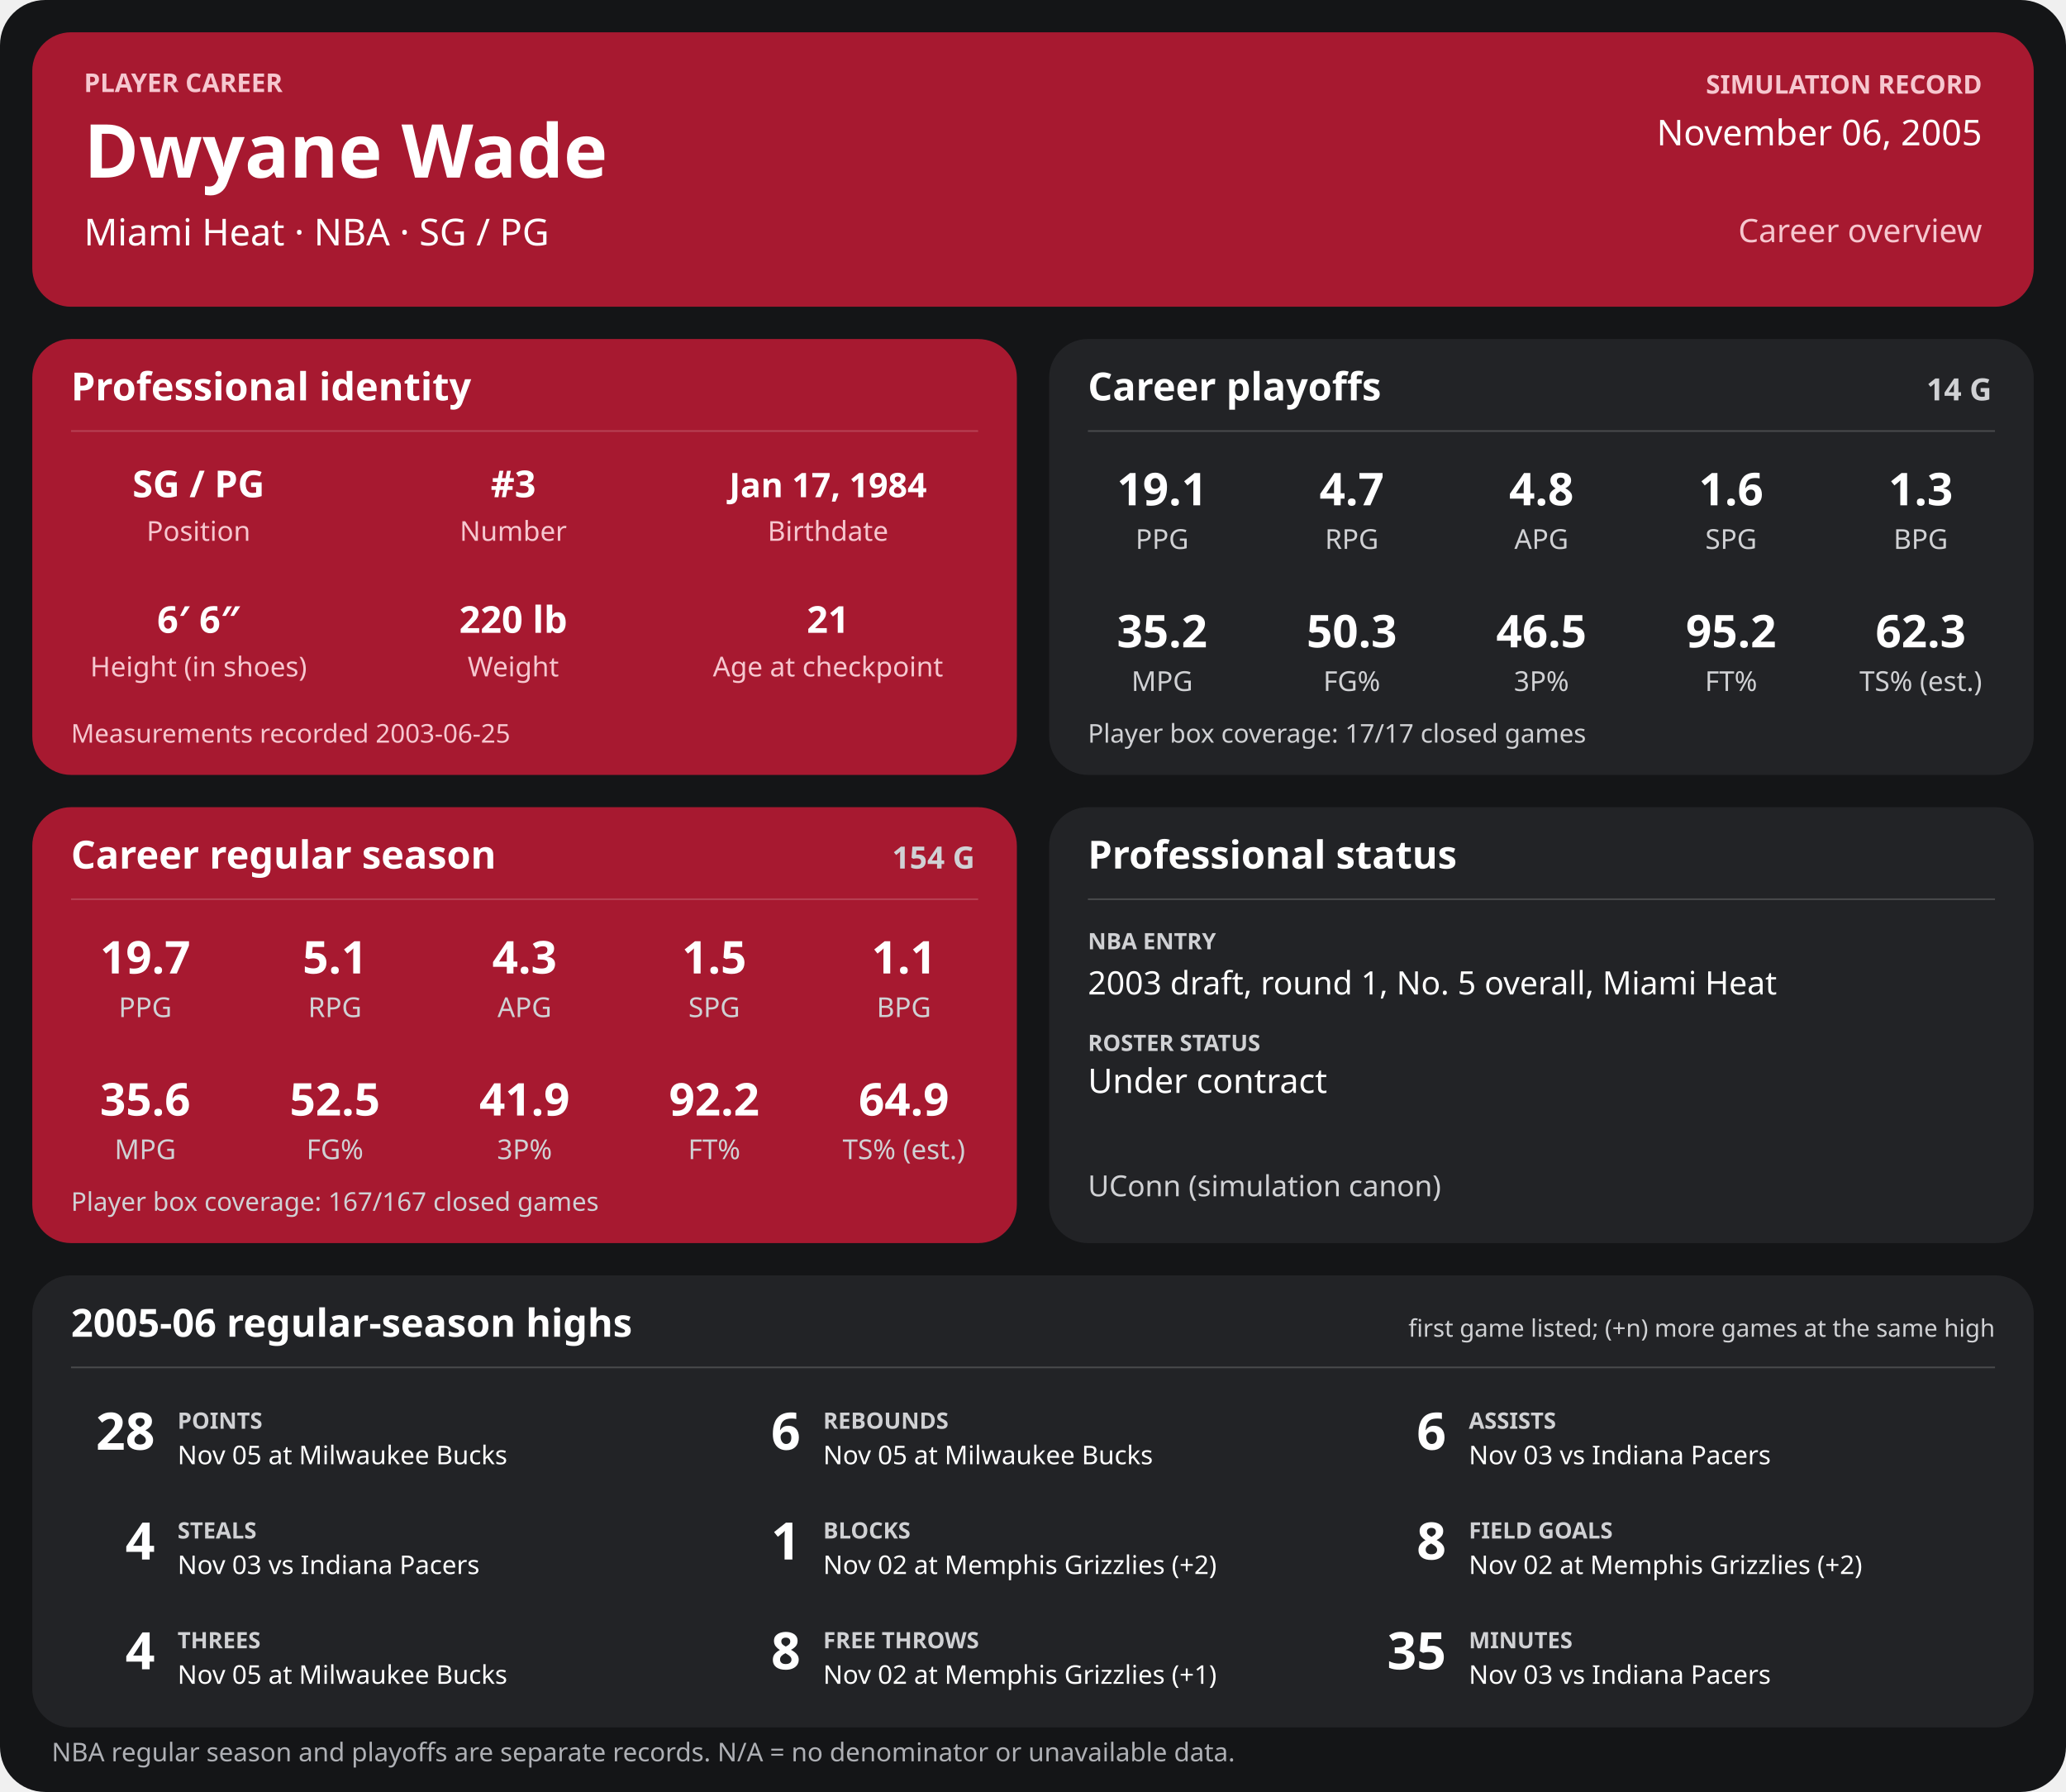
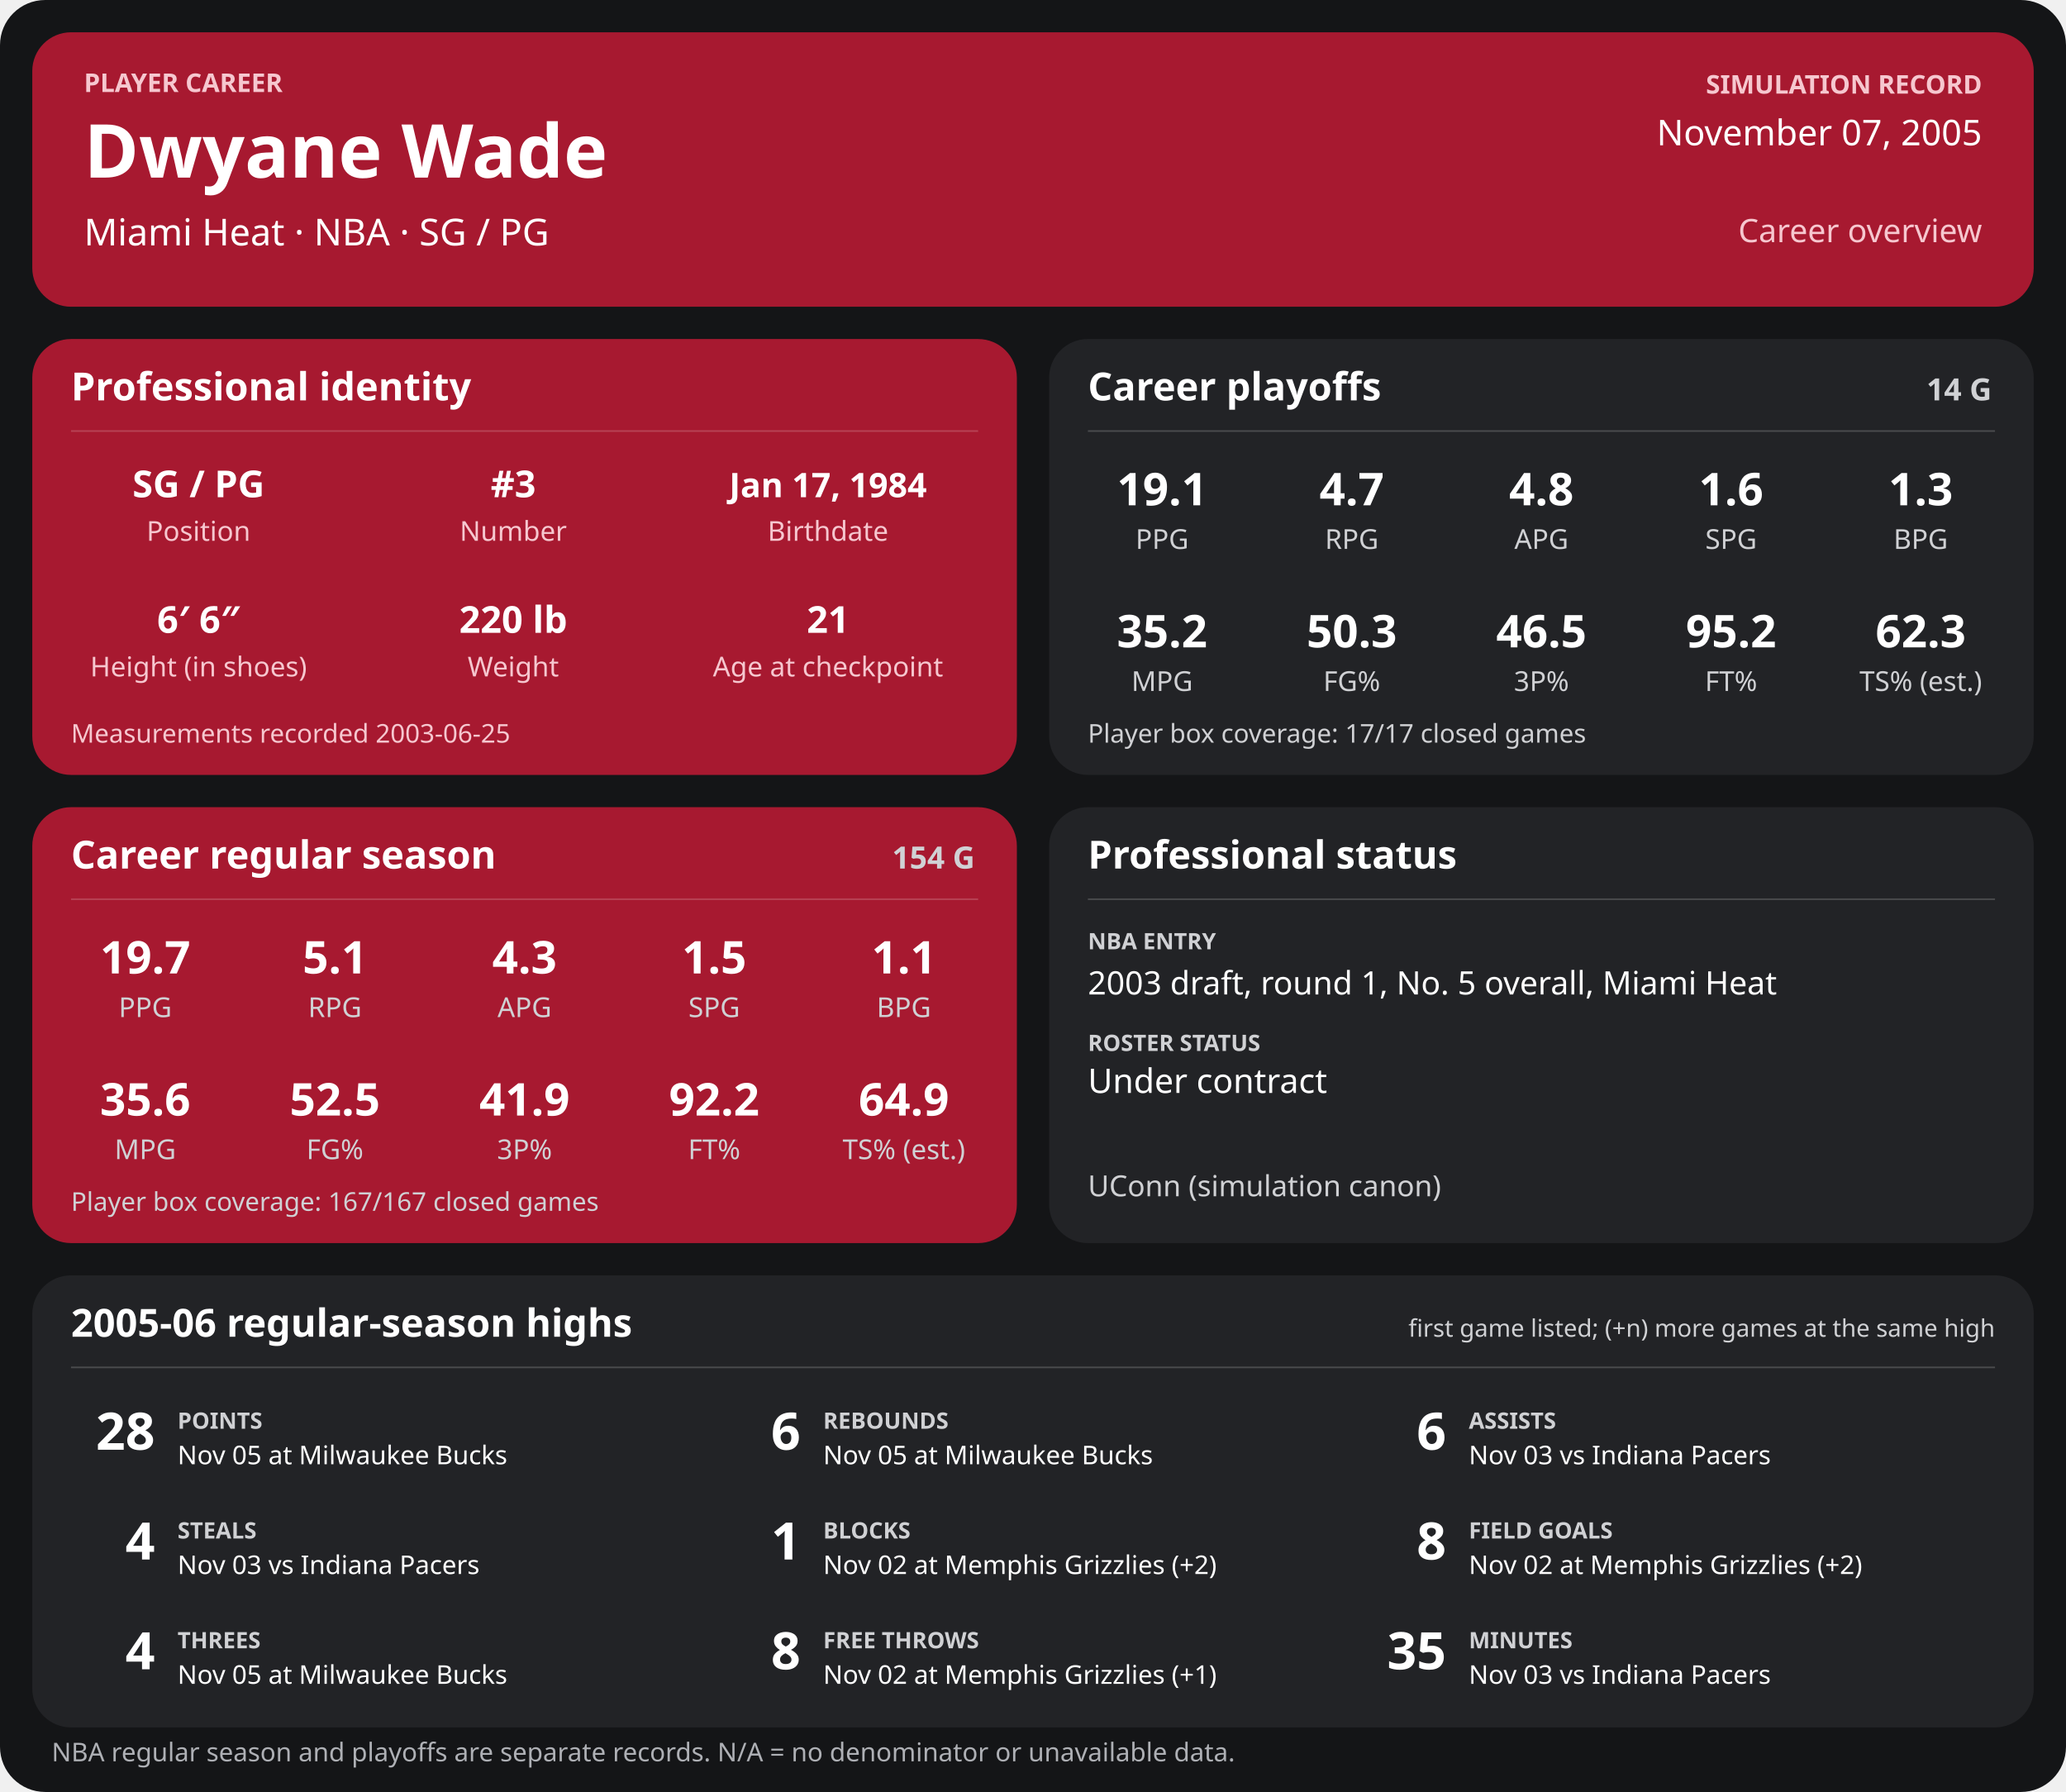
<svg xmlns="http://www.w3.org/2000/svg" width="1280" height="1110" viewBox="0 0 1280 1110" role="img" aria-labelledby="title desc">
  <rect width="1280" height="1110" rx="28" fill="#141517" />
  <g>
    <rect x="20" y="20" width="1240" height="170" rx="24" fill="#a71930" />
    <text x="52" y="57" font-family="sans-serif" fill="#f6c7cf" font-size="16" font-weight="700" text-anchor="start">PLAYER CAREER</text>
    <text x="52" y="110" font-family="sans-serif" fill="#ffffff" font-size="46" font-weight="700" text-anchor="start">Dwyane Wade</text>
    <text x="52" y="152" font-family="sans-serif" fill="#ffffff" font-size="23" font-weight="400" text-anchor="start">Miami Heat  ·  NBA  ·  SG / PG</text>
    <text x="1228" y="58" font-family="sans-serif" fill="#f6c7cf" font-size="16" font-weight="700" text-anchor="end">SIMULATION RECORD</text>
-     <text x="1228" y="90" font-family="sans-serif" fill="#ffffff" font-size="22" font-weight="500" text-anchor="end">November 06, 2005</text>
+     <text x="1228" y="90" font-family="sans-serif" fill="#ffffff" font-size="22" font-weight="500" text-anchor="end">November 07, 2005</text>
    <text x="1228" y="150" font-family="sans-serif" fill="#f6c7cf" font-size="20" font-weight="500" text-anchor="end">Career overview</text>
    <rect x="20" y="210" width="610" height="270" rx="24" fill="#a71930" />
    <text x="44" y="248" font-family="sans-serif" fill="#ffffff" font-size="24" font-weight="700" text-anchor="start">Professional identity</text>
    <line x1="44" y1="267" x2="606" y2="267" stroke="#ffffff" stroke-opacity="0.18" />
    <text x="123" y="308" font-family="sans-serif" fill="#ffffff" font-size="23" font-weight="600" text-anchor="middle">SG / PG</text>
    <text x="123" y="335" font-family="sans-serif" fill="#f6c7cf" font-size="17" font-weight="400" text-anchor="middle">Position</text>
    <text x="318" y="308" font-family="sans-serif" fill="#ffffff" font-size="23" font-weight="600" text-anchor="middle">#3</text>
    <text x="318" y="335" font-family="sans-serif" fill="#f6c7cf" font-size="17" font-weight="400" text-anchor="middle">Number</text>
    <text x="513" y="308" font-family="sans-serif" fill="#ffffff" font-size="21" font-weight="600" text-anchor="middle">Jan 17, 1984</text>
    <text x="513" y="335" font-family="sans-serif" fill="#f6c7cf" font-size="17" font-weight="400" text-anchor="middle">Birthdate</text>
    <text x="123" y="392" font-family="sans-serif" fill="#ffffff" font-size="23" font-weight="600" text-anchor="middle">6′ 6″</text>
    <text x="123" y="419" font-family="sans-serif" fill="#f6c7cf" font-size="17" font-weight="400" text-anchor="middle">Height (in shoes)</text>
    <text x="318" y="392" font-family="sans-serif" fill="#ffffff" font-size="23" font-weight="600" text-anchor="middle">220 lb</text>
    <text x="318" y="419" font-family="sans-serif" fill="#f6c7cf" font-size="17" font-weight="400" text-anchor="middle">Weight</text>
    <text x="513" y="392" font-family="sans-serif" fill="#ffffff" font-size="23" font-weight="600" text-anchor="middle">21</text>
    <text x="513" y="419" font-family="sans-serif" fill="#f6c7cf" font-size="17" font-weight="400" text-anchor="middle">Age at checkpoint</text>
    <text x="44" y="460" font-family="sans-serif" fill="#f6c7cf" font-size="16" font-weight="400" text-anchor="start">Measurements recorded 2003-06-25</text>
    <rect x="650" y="210" width="610" height="270" rx="24" fill="#222326" />
    <text x="674" y="248" font-family="sans-serif" fill="#ffffff" font-size="24" font-weight="700" text-anchor="start">Career playoffs</text>
    <text x="1234" y="248" font-family="sans-serif" fill="#d0d1d4" font-size="19" font-weight="700" text-anchor="end">14 G</text>
    <line x1="674" y1="267" x2="1236" y2="267" stroke="#ffffff" stroke-opacity="0.18" />
    <text x="720.0" y="313" font-family="sans-serif" fill="#ffffff" font-size="28" font-weight="600" text-anchor="middle">19.1</text>
    <text x="720.0" y="340" font-family="sans-serif" fill="#d0d1d4" font-size="17" font-weight="400" text-anchor="middle">PPG</text>
    <text x="837.5" y="313" font-family="sans-serif" fill="#ffffff" font-size="28" font-weight="600" text-anchor="middle">4.7</text>
    <text x="837.5" y="340" font-family="sans-serif" fill="#d0d1d4" font-size="17" font-weight="400" text-anchor="middle">RPG</text>
    <text x="955.0" y="313" font-family="sans-serif" fill="#ffffff" font-size="28" font-weight="600" text-anchor="middle">4.8</text>
    <text x="955.0" y="340" font-family="sans-serif" fill="#d0d1d4" font-size="17" font-weight="400" text-anchor="middle">APG</text>
    <text x="1072.5" y="313" font-family="sans-serif" fill="#ffffff" font-size="28" font-weight="600" text-anchor="middle">1.6</text>
    <text x="1072.5" y="340" font-family="sans-serif" fill="#d0d1d4" font-size="17" font-weight="400" text-anchor="middle">SPG</text>
    <text x="1190.0" y="313" font-family="sans-serif" fill="#ffffff" font-size="28" font-weight="600" text-anchor="middle">1.3</text>
    <text x="1190.0" y="340" font-family="sans-serif" fill="#d0d1d4" font-size="17" font-weight="400" text-anchor="middle">BPG</text>
    <text x="720.0" y="401" font-family="sans-serif" fill="#ffffff" font-size="28" font-weight="600" text-anchor="middle">35.2</text>
    <text x="720.0" y="428" font-family="sans-serif" fill="#d0d1d4" font-size="17" font-weight="400" text-anchor="middle">MPG</text>
    <text x="837.5" y="401" font-family="sans-serif" fill="#ffffff" font-size="28" font-weight="600" text-anchor="middle">50.3</text>
    <text x="837.5" y="428" font-family="sans-serif" fill="#d0d1d4" font-size="17" font-weight="400" text-anchor="middle">FG%</text>
    <text x="955.0" y="401" font-family="sans-serif" fill="#ffffff" font-size="28" font-weight="600" text-anchor="middle">46.5</text>
    <text x="955.0" y="428" font-family="sans-serif" fill="#d0d1d4" font-size="17" font-weight="400" text-anchor="middle">3P%</text>
    <text x="1072.5" y="401" font-family="sans-serif" fill="#ffffff" font-size="28" font-weight="600" text-anchor="middle">95.2</text>
    <text x="1072.5" y="428" font-family="sans-serif" fill="#d0d1d4" font-size="17" font-weight="400" text-anchor="middle">FT%</text>
    <text x="1190.0" y="401" font-family="sans-serif" fill="#ffffff" font-size="28" font-weight="600" text-anchor="middle">62.3</text>
    <text x="1190.0" y="428" font-family="sans-serif" fill="#d0d1d4" font-size="17" font-weight="400" text-anchor="middle">TS% (est.)</text>
    <text x="674" y="460" font-family="sans-serif" fill="#d0d1d4" font-size="16" font-weight="400" text-anchor="start">Player box coverage: 17/17 closed games</text>
    <rect x="20" y="500" width="610" height="270" rx="24" fill="#a71930" />
    <text x="44" y="538" font-family="sans-serif" fill="#ffffff" font-size="24" font-weight="700" text-anchor="start">Career regular season</text>
    <text x="604" y="538" font-family="sans-serif" fill="#d0d1d4" font-size="19" font-weight="700" text-anchor="end">154 G</text>
    <line x1="44" y1="557" x2="606" y2="557" stroke="#ffffff" stroke-opacity="0.18" />
    <text x="90.0" y="603" font-family="sans-serif" fill="#ffffff" font-size="28" font-weight="600" text-anchor="middle">19.7</text>
    <text x="90.0" y="630" font-family="sans-serif" fill="#d0d1d4" font-size="17" font-weight="400" text-anchor="middle">PPG</text>
    <text x="207.5" y="603" font-family="sans-serif" fill="#ffffff" font-size="28" font-weight="600" text-anchor="middle">5.1</text>
    <text x="207.5" y="630" font-family="sans-serif" fill="#d0d1d4" font-size="17" font-weight="400" text-anchor="middle">RPG</text>
    <text x="325.0" y="603" font-family="sans-serif" fill="#ffffff" font-size="28" font-weight="600" text-anchor="middle">4.3</text>
    <text x="325.0" y="630" font-family="sans-serif" fill="#d0d1d4" font-size="17" font-weight="400" text-anchor="middle">APG</text>
    <text x="442.5" y="603" font-family="sans-serif" fill="#ffffff" font-size="28" font-weight="600" text-anchor="middle">1.5</text>
    <text x="442.5" y="630" font-family="sans-serif" fill="#d0d1d4" font-size="17" font-weight="400" text-anchor="middle">SPG</text>
    <text x="560.0" y="603" font-family="sans-serif" fill="#ffffff" font-size="28" font-weight="600" text-anchor="middle">1.1</text>
    <text x="560.0" y="630" font-family="sans-serif" fill="#d0d1d4" font-size="17" font-weight="400" text-anchor="middle">BPG</text>
    <text x="90.0" y="691" font-family="sans-serif" fill="#ffffff" font-size="28" font-weight="600" text-anchor="middle">35.6</text>
    <text x="90.0" y="718" font-family="sans-serif" fill="#d0d1d4" font-size="17" font-weight="400" text-anchor="middle">MPG</text>
    <text x="207.5" y="691" font-family="sans-serif" fill="#ffffff" font-size="28" font-weight="600" text-anchor="middle">52.5</text>
    <text x="207.5" y="718" font-family="sans-serif" fill="#d0d1d4" font-size="17" font-weight="400" text-anchor="middle">FG%</text>
    <text x="325.0" y="691" font-family="sans-serif" fill="#ffffff" font-size="28" font-weight="600" text-anchor="middle">41.9</text>
    <text x="325.0" y="718" font-family="sans-serif" fill="#d0d1d4" font-size="17" font-weight="400" text-anchor="middle">3P%</text>
    <text x="442.5" y="691" font-family="sans-serif" fill="#ffffff" font-size="28" font-weight="600" text-anchor="middle">92.2</text>
    <text x="442.5" y="718" font-family="sans-serif" fill="#d0d1d4" font-size="17" font-weight="400" text-anchor="middle">FT%</text>
    <text x="560.0" y="691" font-family="sans-serif" fill="#ffffff" font-size="28" font-weight="600" text-anchor="middle">64.9</text>
    <text x="560.0" y="718" font-family="sans-serif" fill="#d0d1d4" font-size="17" font-weight="400" text-anchor="middle">TS% (est.)</text>
    <text x="44" y="750" font-family="sans-serif" fill="#d0d1d4" font-size="16" font-weight="400" text-anchor="start">Player box coverage: 167/167 closed games</text>
    <rect x="650" y="500" width="610" height="270" rx="24" fill="#222326" />
    <text x="674" y="538" font-family="sans-serif" fill="#ffffff" font-size="24" font-weight="700" text-anchor="start">Professional status</text>
    <line x1="674" y1="557" x2="1236" y2="557" stroke="#ffffff" stroke-opacity="0.18" />
    <text x="674" y="588" font-family="sans-serif" fill="#d0d1d4" font-size="14" font-weight="700" text-anchor="start">NBA ENTRY</text>
    <text x="674" y="616" font-family="sans-serif" fill="#ffffff" font-size="20" font-weight="500" text-anchor="start">2003 draft, round 1, No. 5 overall, Miami Heat</text>
    <text x="674" y="651" font-family="sans-serif" fill="#d0d1d4" font-size="14" font-weight="700" text-anchor="start">ROSTER STATUS</text>
    <text x="674" y="677" font-family="sans-serif" fill="#ffffff" font-size="21" font-weight="500" text-anchor="start">Under contract</text>
    <text x="674" y="741" font-family="sans-serif" fill="#d0d1d4" font-size="18" font-weight="400" text-anchor="start">UConn (simulation canon)</text>
    <rect x="20" y="790" width="1240" height="280" rx="24" fill="#222326" />
    <text x="44" y="828" font-family="sans-serif" fill="#ffffff" font-size="24" font-weight="700" text-anchor="start">2005-06 regular-season highs</text>
    <text x="1236" y="828" font-family="sans-serif" fill="#d0d1d4" font-size="15" font-weight="400" text-anchor="end">first game listed; (+n) more games at the same high</text>
    <line x1="44" y1="847" x2="1236" y2="847" stroke="#ffffff" stroke-opacity="0.18" />
    <text x="96" y="898" font-family="sans-serif" fill="#ffffff" font-size="32" font-weight="700" text-anchor="end">28</text>
    <text x="110" y="885" font-family="sans-serif" fill="#d0d1d4" font-size="14" font-weight="700" text-anchor="start">POINTS</text>
    <text x="110" y="907" font-family="sans-serif" fill="#ffffff" font-size="16" font-weight="400" text-anchor="start">Nov 05 at Milwaukee Bucks</text>
    <text x="496" y="898" font-family="sans-serif" fill="#ffffff" font-size="32" font-weight="700" text-anchor="end">6</text>
    <text x="510" y="885" font-family="sans-serif" fill="#d0d1d4" font-size="14" font-weight="700" text-anchor="start">REBOUNDS</text>
    <text x="510" y="907" font-family="sans-serif" fill="#ffffff" font-size="16" font-weight="400" text-anchor="start">Nov 05 at Milwaukee Bucks</text>
    <text x="896" y="898" font-family="sans-serif" fill="#ffffff" font-size="32" font-weight="700" text-anchor="end">6</text>
    <text x="910" y="885" font-family="sans-serif" fill="#d0d1d4" font-size="14" font-weight="700" text-anchor="start">ASSISTS</text>
    <text x="910" y="907" font-family="sans-serif" fill="#ffffff" font-size="16" font-weight="400" text-anchor="start">Nov 03 vs Indiana Pacers</text>
    <text x="96" y="966" font-family="sans-serif" fill="#ffffff" font-size="32" font-weight="700" text-anchor="end">4</text>
    <text x="110" y="953" font-family="sans-serif" fill="#d0d1d4" font-size="14" font-weight="700" text-anchor="start">STEALS</text>
    <text x="110" y="975" font-family="sans-serif" fill="#ffffff" font-size="16" font-weight="400" text-anchor="start">Nov 03 vs Indiana Pacers</text>
    <text x="496" y="966" font-family="sans-serif" fill="#ffffff" font-size="32" font-weight="700" text-anchor="end">1</text>
    <text x="510" y="953" font-family="sans-serif" fill="#d0d1d4" font-size="14" font-weight="700" text-anchor="start">BLOCKS</text>
    <text x="510" y="975" font-family="sans-serif" fill="#ffffff" font-size="16" font-weight="400" text-anchor="start">Nov 02 at Memphis Grizzlies (+2)</text>
    <text x="896" y="966" font-family="sans-serif" fill="#ffffff" font-size="32" font-weight="700" text-anchor="end">8</text>
    <text x="910" y="953" font-family="sans-serif" fill="#d0d1d4" font-size="14" font-weight="700" text-anchor="start">FIELD GOALS</text>
    <text x="910" y="975" font-family="sans-serif" fill="#ffffff" font-size="16" font-weight="400" text-anchor="start">Nov 02 at Memphis Grizzlies (+2)</text>
    <text x="96" y="1034" font-family="sans-serif" fill="#ffffff" font-size="32" font-weight="700" text-anchor="end">4</text>
    <text x="110" y="1021" font-family="sans-serif" fill="#d0d1d4" font-size="14" font-weight="700" text-anchor="start">THREES</text>
    <text x="110" y="1043" font-family="sans-serif" fill="#ffffff" font-size="16" font-weight="400" text-anchor="start">Nov 05 at Milwaukee Bucks</text>
    <text x="496" y="1034" font-family="sans-serif" fill="#ffffff" font-size="32" font-weight="700" text-anchor="end">8</text>
    <text x="510" y="1021" font-family="sans-serif" fill="#d0d1d4" font-size="14" font-weight="700" text-anchor="start">FREE THROWS</text>
    <text x="510" y="1043" font-family="sans-serif" fill="#ffffff" font-size="16" font-weight="400" text-anchor="start">Nov 02 at Memphis Grizzlies (+1)</text>
    <text x="896" y="1034" font-family="sans-serif" fill="#ffffff" font-size="32" font-weight="700" text-anchor="end">35</text>
    <text x="910" y="1021" font-family="sans-serif" fill="#d0d1d4" font-size="14" font-weight="700" text-anchor="start">MINUTES</text>
    <text x="910" y="1043" font-family="sans-serif" fill="#ffffff" font-size="16" font-weight="400" text-anchor="start">Nov 03 vs Indiana Pacers</text>
    <text x="32" y="1091" font-family="sans-serif" fill="#aeb0b5" font-size="16" font-weight="400" text-anchor="start">NBA regular season and playoffs are separate records. N/A = no denominator or unavailable data.</text>
  </g>
</svg>
